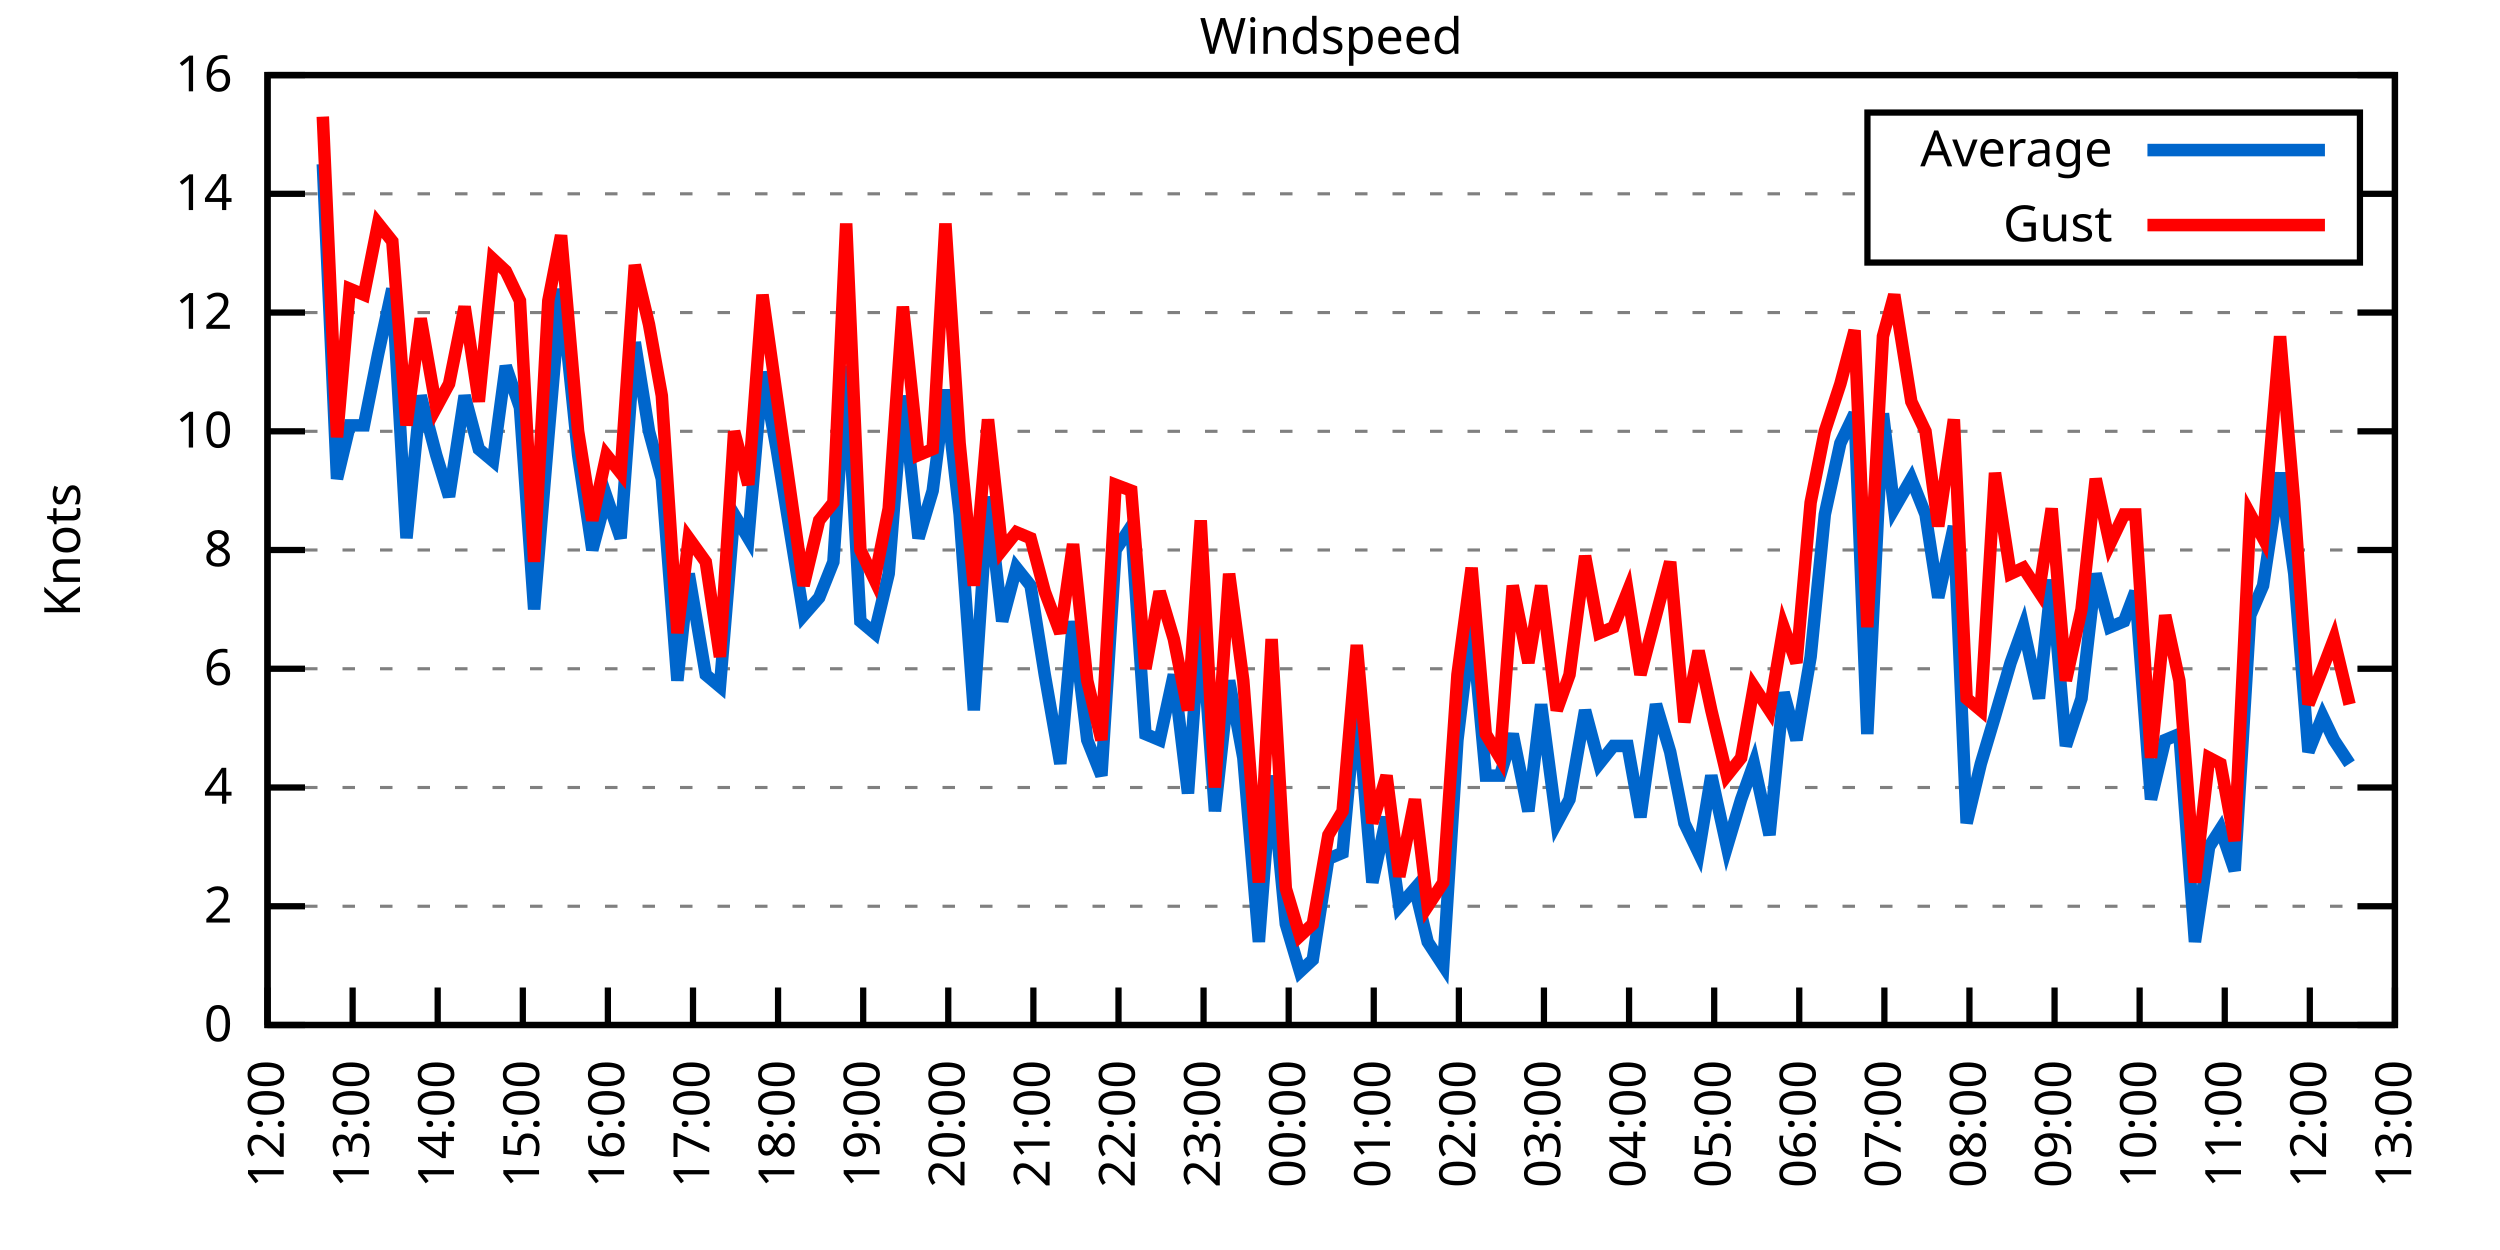
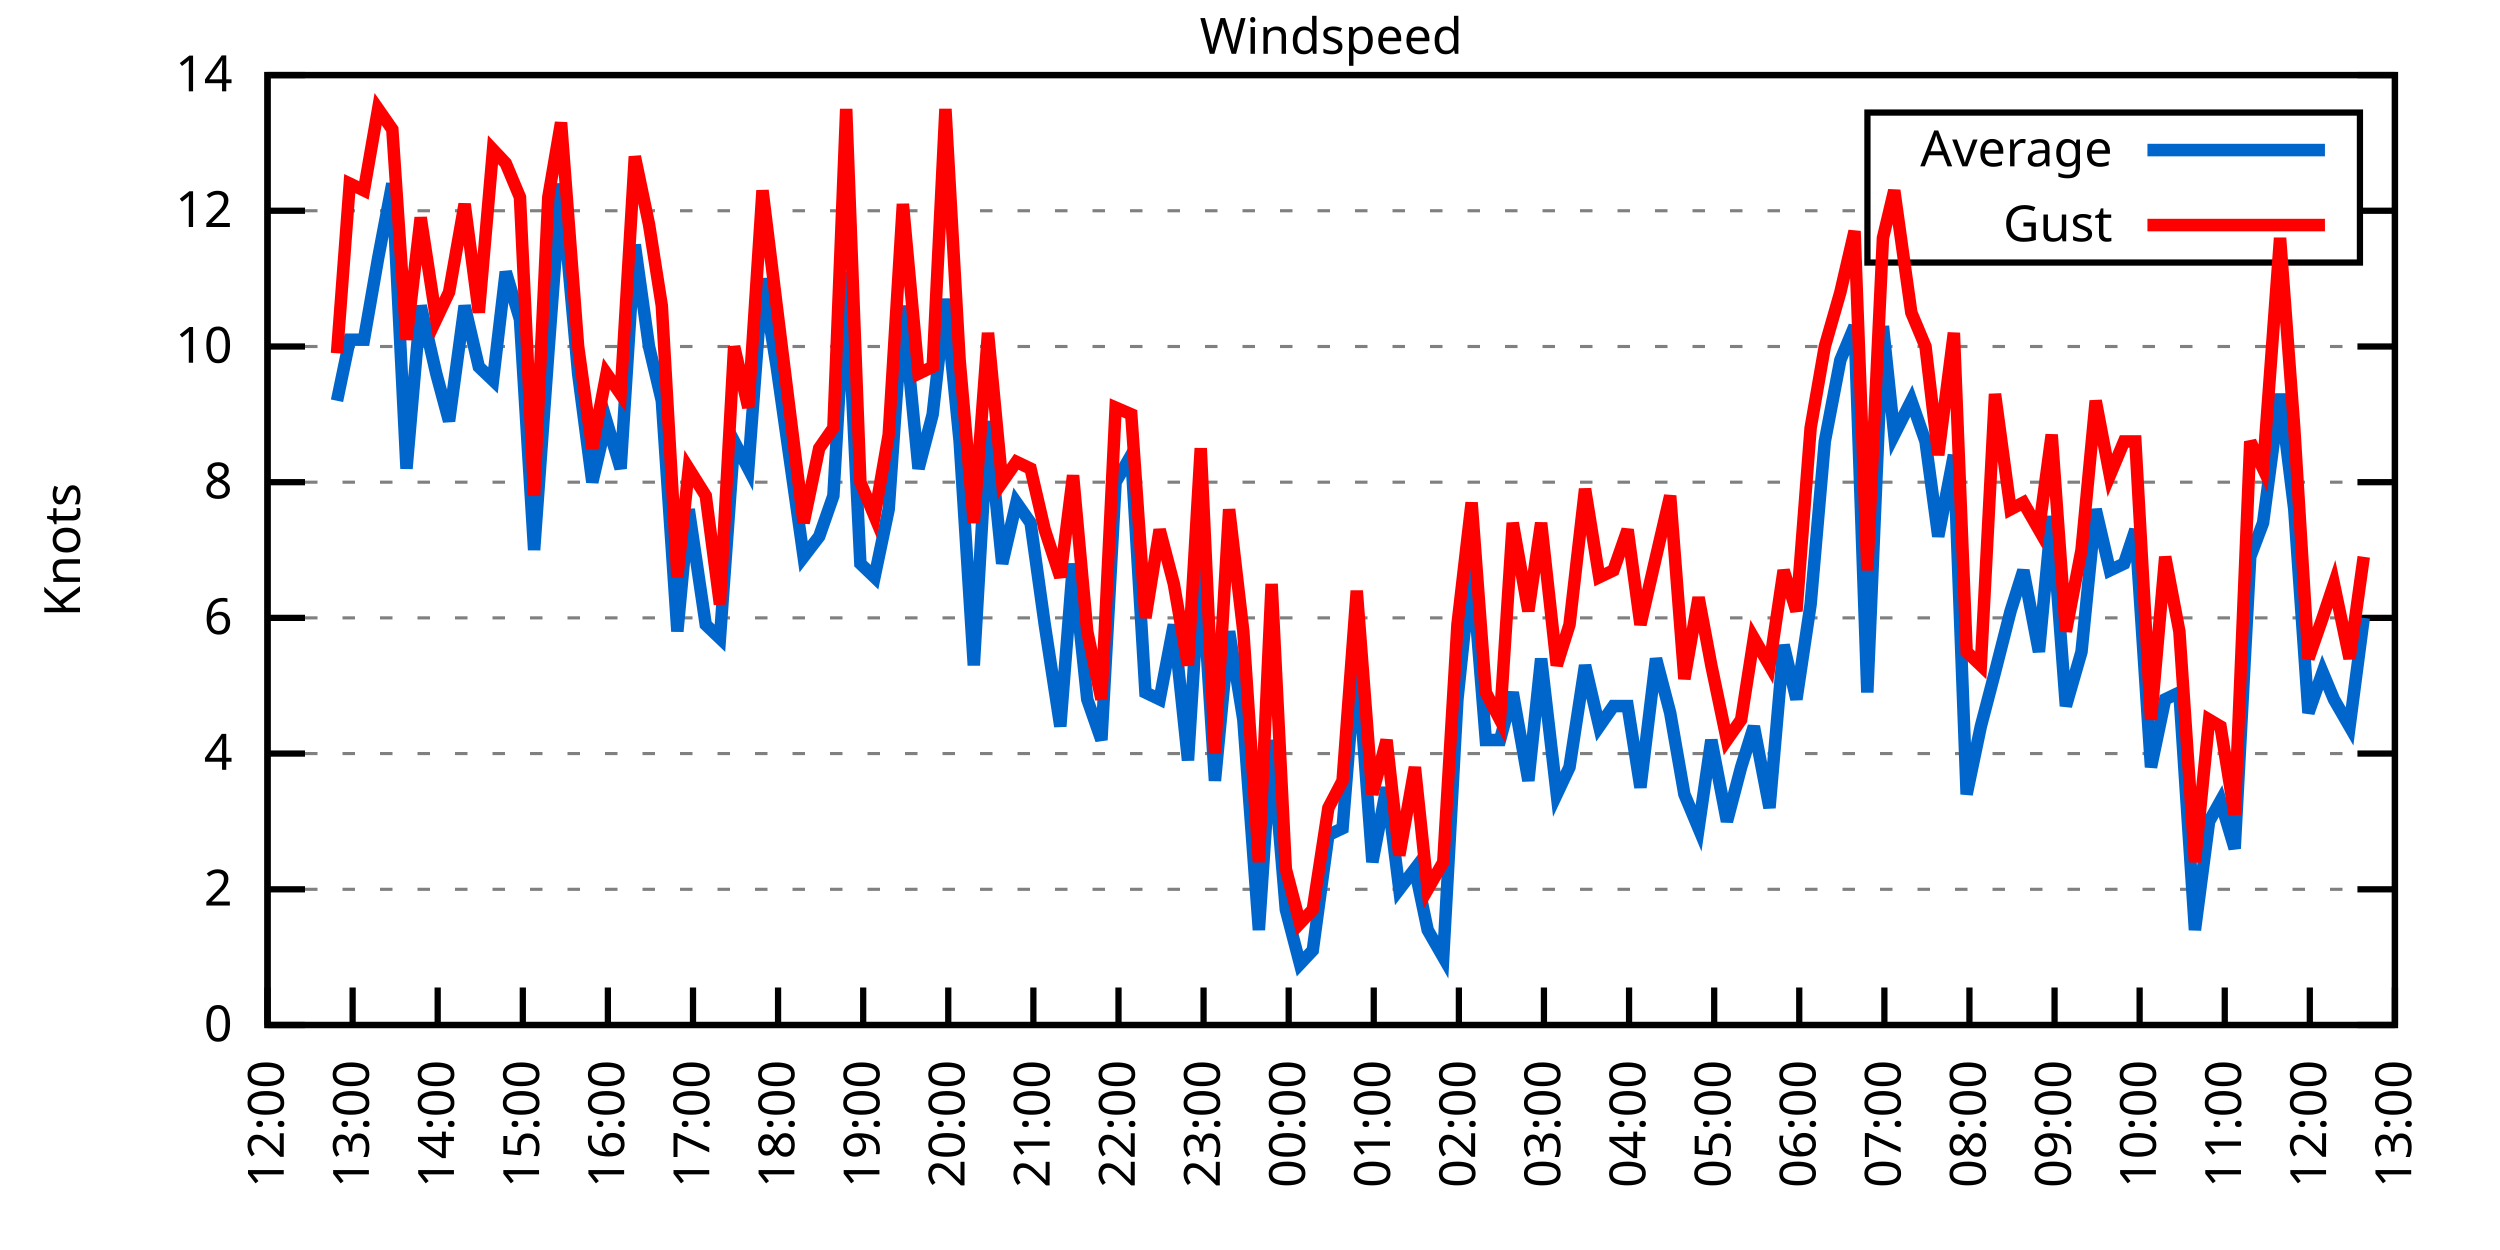
<svg xmlns="http://www.w3.org/2000/svg" xmlns:xlink="http://www.w3.org/1999/xlink" width="400" height="200" viewBox="0 0 400 200">
  <g id="gnuplot_canvas">
    <rect x="0" y="0" width="400" height="200" fill="none" />
    <defs>
      <circle id="gpDot" r="0.5" stroke-width="0.5" stroke="currentColor" />
      <path id="gpPt0" stroke-width="0.333" stroke="currentColor" d="M-1,0 h2 M0,-1 v2" />
      <path id="gpPt1" stroke-width="0.333" stroke="currentColor" d="M-1,-1 L1,1 M1,-1 L-1,1" />
      <path id="gpPt2" stroke-width="0.333" stroke="currentColor" d="M-1,0 L1,0 M0,-1 L0,1 M-1,-1 L1,1 M-1,1 L1,-1" />
      <rect id="gpPt3" stroke-width="0.333" stroke="currentColor" x="-1" y="-1" width="2" height="2" />
      <rect id="gpPt4" stroke-width="0.333" stroke="currentColor" fill="currentColor" x="-1" y="-1" width="2" height="2" />
      <circle id="gpPt5" stroke-width="0.333" stroke="currentColor" cx="0" cy="0" r="1" />
      <use xlink:href="#gpPt5" id="gpPt6" fill="currentColor" stroke="none" />
      <path id="gpPt7" stroke-width="0.333" stroke="currentColor" d="M0,-1.33 L-1.33,0.67 L1.33,0.67 z" />
      <use xlink:href="#gpPt7" id="gpPt8" fill="currentColor" stroke="none" />
      <use xlink:href="#gpPt7" id="gpPt9" stroke="currentColor" transform="rotate(180)" />
      <use xlink:href="#gpPt9" id="gpPt10" fill="currentColor" stroke="none" />
      <use xlink:href="#gpPt3" id="gpPt11" stroke="currentColor" transform="rotate(45)" />
      <use xlink:href="#gpPt11" id="gpPt12" fill="currentColor" stroke="none" />
      <path id="gpPt13" stroke-width="0.333" stroke="currentColor" d="M0,1.330 L1.265,0.411 L0.782,-1.067 L-0.782,-1.076 L-1.265,0.411 z" />
      <use xlink:href="#gpPt13" id="gpPt14" fill="currentColor" stroke="none" />
      <filter id="textbox" filterUnits="objectBoundingBox" x="0" y="0" height="1" width="1">
        <feFlood flood-color="white" flood-opacity="1" result="bgnd" />
        <feComposite in="SourceGraphic" in2="bgnd" operator="atop" />
      </filter>
      <filter id="greybox" filterUnits="objectBoundingBox" x="0" y="0" height="1" width="1">
        <feFlood flood-color="lightgrey" flood-opacity="1" result="grey" />
        <feComposite in="SourceGraphic" in2="grey" operator="atop" />
      </filter>
    </defs>
    <g fill="none" color="white" stroke="currentColor" stroke-width="1.00" stroke-linecap="butt" stroke-linejoin="miter">
</g>
    <g fill="none" color="black" stroke="currentColor" stroke-width="1.00" stroke-linecap="butt" stroke-linejoin="miter">
      <g stroke="none" shape-rendering="crispEdges">
        <polygon fill="rgb(255, 255, 255)" points="42.80,164.00 383.18,164.00 383.18,12.02 42.80,12.02 " />
      </g>
    </g>
    <g fill="none" color="black" stroke="currentColor" stroke-width="1.00" stroke-linecap="butt" stroke-linejoin="miter">
</g>
    <g fill="none" color="black" stroke="black" stroke-width="0.50" stroke-linecap="butt" stroke-linejoin="miter">
</g>
    <g fill="none" color="gray" stroke="currentColor" stroke-width="0.50" stroke-linecap="butt" stroke-linejoin="miter">
      <path stroke="gray" stroke-dasharray="2,4" class="gridline" d="M42.80,164.00 L383.19,164.00  " />
    </g>
    <g fill="none" color="gray" stroke="gray" stroke-width="1.00" stroke-linecap="butt" stroke-linejoin="miter">
</g>
    <g fill="none" color="black" stroke="currentColor" stroke-width="1.00" stroke-linecap="butt" stroke-linejoin="miter">
      <path stroke="black" d="M42.80,164.00 L48.80,164.00 M383.19,164.00 L377.19,164.00  " />
      <g transform="translate(37.20,166.60)" stroke="none" fill="black" font-family="Sans" font-size="8.00" text-anchor="end">
        <text>
          <tspan font-family="Sans"> 0</tspan>
        </text>
      </g>
    </g>
    <g fill="none" color="black" stroke="currentColor" stroke-width="1.00" stroke-linecap="butt" stroke-linejoin="miter">
</g>
    <g fill="none" color="black" stroke="black" stroke-width="0.50" stroke-linecap="butt" stroke-linejoin="miter">
</g>
    <g fill="none" color="gray" stroke="currentColor" stroke-width="0.50" stroke-linecap="butt" stroke-linejoin="miter">
-       <path stroke="gray" stroke-dasharray="2,4" class="gridline" d="M42.80,145.00 L383.19,145.00  " />
-     </g>
-     <g fill="none" color="gray" stroke="gray" stroke-width="1.00" stroke-linecap="butt" stroke-linejoin="miter">
- </g>
-     <g fill="none" color="black" stroke="currentColor" stroke-width="1.00" stroke-linecap="butt" stroke-linejoin="miter">
-       <path stroke="black" d="M42.80,145.00 L48.80,145.00 M383.19,145.00 L377.19,145.00  " />
-       <g transform="translate(37.20,147.60)" stroke="none" fill="black" font-family="Sans" font-size="8.00" text-anchor="end">
+       <path stroke="gray" stroke-dasharray="2,4" class="gridline" d="M42.80,142.29 L383.19,142.29  " />
+     </g>
+     <g fill="none" color="gray" stroke="gray" stroke-width="1.00" stroke-linecap="butt" stroke-linejoin="miter">
+ </g>
+     <g fill="none" color="black" stroke="currentColor" stroke-width="1.00" stroke-linecap="butt" stroke-linejoin="miter">
+       <path stroke="black" d="M42.80,142.29 L48.80,142.29 M383.19,142.29 L377.19,142.29  " />
+       <g transform="translate(37.20,144.89)" stroke="none" fill="black" font-family="Sans" font-size="8.00" text-anchor="end">
        <text>
          <tspan font-family="Sans"> 2</tspan>
        </text>
      </g>
    </g>
    <g fill="none" color="black" stroke="currentColor" stroke-width="1.00" stroke-linecap="butt" stroke-linejoin="miter">
</g>
    <g fill="none" color="black" stroke="black" stroke-width="0.50" stroke-linecap="butt" stroke-linejoin="miter">
</g>
    <g fill="none" color="gray" stroke="currentColor" stroke-width="0.50" stroke-linecap="butt" stroke-linejoin="miter">
-       <path stroke="gray" stroke-dasharray="2,4" class="gridline" d="M42.80,126.00 L383.19,126.00  " />
-     </g>
-     <g fill="none" color="gray" stroke="gray" stroke-width="1.00" stroke-linecap="butt" stroke-linejoin="miter">
- </g>
-     <g fill="none" color="black" stroke="currentColor" stroke-width="1.00" stroke-linecap="butt" stroke-linejoin="miter">
-       <path stroke="black" d="M42.80,126.00 L48.80,126.00 M383.19,126.00 L377.19,126.00  " />
-       <g transform="translate(37.20,128.60)" stroke="none" fill="black" font-family="Sans" font-size="8.00" text-anchor="end">
+       <path stroke="gray" stroke-dasharray="2,4" class="gridline" d="M42.80,120.57 L383.19,120.57  " />
+     </g>
+     <g fill="none" color="gray" stroke="gray" stroke-width="1.00" stroke-linecap="butt" stroke-linejoin="miter">
+ </g>
+     <g fill="none" color="black" stroke="currentColor" stroke-width="1.00" stroke-linecap="butt" stroke-linejoin="miter">
+       <path stroke="black" d="M42.80,120.57 L48.80,120.57 M383.19,120.57 L377.19,120.57  " />
+       <g transform="translate(37.20,123.17)" stroke="none" fill="black" font-family="Sans" font-size="8.00" text-anchor="end">
        <text>
          <tspan font-family="Sans"> 4</tspan>
        </text>
      </g>
    </g>
    <g fill="none" color="black" stroke="currentColor" stroke-width="1.00" stroke-linecap="butt" stroke-linejoin="miter">
</g>
    <g fill="none" color="black" stroke="black" stroke-width="0.50" stroke-linecap="butt" stroke-linejoin="miter">
</g>
    <g fill="none" color="gray" stroke="currentColor" stroke-width="0.50" stroke-linecap="butt" stroke-linejoin="miter">
-       <path stroke="gray" stroke-dasharray="2,4" class="gridline" d="M42.80,107.00 L383.19,107.00  " />
-     </g>
-     <g fill="none" color="gray" stroke="gray" stroke-width="1.00" stroke-linecap="butt" stroke-linejoin="miter">
- </g>
-     <g fill="none" color="black" stroke="currentColor" stroke-width="1.00" stroke-linecap="butt" stroke-linejoin="miter">
-       <path stroke="black" d="M42.80,107.00 L48.80,107.00 M383.19,107.00 L377.19,107.00  " />
-       <g transform="translate(37.20,109.60)" stroke="none" fill="black" font-family="Sans" font-size="8.00" text-anchor="end">
+       <path stroke="gray" stroke-dasharray="2,4" class="gridline" d="M42.80,98.86 L383.19,98.86  " />
+     </g>
+     <g fill="none" color="gray" stroke="gray" stroke-width="1.00" stroke-linecap="butt" stroke-linejoin="miter">
+ </g>
+     <g fill="none" color="black" stroke="currentColor" stroke-width="1.00" stroke-linecap="butt" stroke-linejoin="miter">
+       <path stroke="black" d="M42.80,98.86 L48.80,98.86 M383.19,98.86 L377.19,98.86  " />
+       <g transform="translate(37.20,101.46)" stroke="none" fill="black" font-family="Sans" font-size="8.00" text-anchor="end">
        <text>
          <tspan font-family="Sans"> 6</tspan>
        </text>
      </g>
    </g>
    <g fill="none" color="black" stroke="currentColor" stroke-width="1.00" stroke-linecap="butt" stroke-linejoin="miter">
</g>
    <g fill="none" color="black" stroke="black" stroke-width="0.50" stroke-linecap="butt" stroke-linejoin="miter">
</g>
    <g fill="none" color="gray" stroke="currentColor" stroke-width="0.50" stroke-linecap="butt" stroke-linejoin="miter">
-       <path stroke="gray" stroke-dasharray="2,4" class="gridline" d="M42.80,88.00 L383.19,88.00  " />
-     </g>
-     <g fill="none" color="gray" stroke="gray" stroke-width="1.00" stroke-linecap="butt" stroke-linejoin="miter">
- </g>
-     <g fill="none" color="black" stroke="currentColor" stroke-width="1.00" stroke-linecap="butt" stroke-linejoin="miter">
-       <path stroke="black" d="M42.80,88.00 L48.80,88.00 M383.19,88.00 L377.19,88.00  " />
-       <g transform="translate(37.20,90.60)" stroke="none" fill="black" font-family="Sans" font-size="8.00" text-anchor="end">
+       <path stroke="gray" stroke-dasharray="2,4" class="gridline" d="M42.80,77.15 L383.19,77.15  " />
+     </g>
+     <g fill="none" color="gray" stroke="gray" stroke-width="1.00" stroke-linecap="butt" stroke-linejoin="miter">
+ </g>
+     <g fill="none" color="black" stroke="currentColor" stroke-width="1.00" stroke-linecap="butt" stroke-linejoin="miter">
+       <path stroke="black" d="M42.80,77.15 L48.80,77.15 M383.19,77.15 L377.19,77.15  " />
+       <g transform="translate(37.20,79.75)" stroke="none" fill="black" font-family="Sans" font-size="8.00" text-anchor="end">
        <text>
          <tspan font-family="Sans"> 8</tspan>
        </text>
      </g>
    </g>
    <g fill="none" color="black" stroke="currentColor" stroke-width="1.00" stroke-linecap="butt" stroke-linejoin="miter">
</g>
    <g fill="none" color="black" stroke="black" stroke-width="0.50" stroke-linecap="butt" stroke-linejoin="miter">
</g>
    <g fill="none" color="gray" stroke="currentColor" stroke-width="0.50" stroke-linecap="butt" stroke-linejoin="miter">
-       <path stroke="gray" stroke-dasharray="2,4" class="gridline" d="M42.80,69.01 L383.19,69.01  " />
-     </g>
-     <g fill="none" color="gray" stroke="gray" stroke-width="1.00" stroke-linecap="butt" stroke-linejoin="miter">
- </g>
-     <g fill="none" color="black" stroke="currentColor" stroke-width="1.00" stroke-linecap="butt" stroke-linejoin="miter">
-       <path stroke="black" d="M42.80,69.01 L48.80,69.01 M383.19,69.01 L377.19,69.01  " />
-       <g transform="translate(37.20,71.61)" stroke="none" fill="black" font-family="Sans" font-size="8.00" text-anchor="end">
+       <path stroke="gray" stroke-dasharray="2,4" class="gridline" d="M42.80,55.44 L383.19,55.44  " />
+     </g>
+     <g fill="none" color="gray" stroke="gray" stroke-width="1.00" stroke-linecap="butt" stroke-linejoin="miter">
+ </g>
+     <g fill="none" color="black" stroke="currentColor" stroke-width="1.00" stroke-linecap="butt" stroke-linejoin="miter">
+       <path stroke="black" d="M42.80,55.44 L48.80,55.44 M383.19,55.44 L377.19,55.44  " />
+       <g transform="translate(37.20,58.04)" stroke="none" fill="black" font-family="Sans" font-size="8.00" text-anchor="end">
        <text>
          <tspan font-family="Sans"> 10</tspan>
        </text>
      </g>
    </g>
    <g fill="none" color="black" stroke="currentColor" stroke-width="1.00" stroke-linecap="butt" stroke-linejoin="miter">
</g>
    <g fill="none" color="black" stroke="black" stroke-width="0.50" stroke-linecap="butt" stroke-linejoin="miter">
</g>
    <g fill="none" color="gray" stroke="currentColor" stroke-width="0.50" stroke-linecap="butt" stroke-linejoin="miter">
-       <path stroke="gray" stroke-dasharray="2,4" class="gridline" d="M42.80,50.01 L383.19,50.01  " />
-     </g>
-     <g fill="none" color="gray" stroke="gray" stroke-width="1.00" stroke-linecap="butt" stroke-linejoin="miter">
- </g>
-     <g fill="none" color="black" stroke="currentColor" stroke-width="1.00" stroke-linecap="butt" stroke-linejoin="miter">
-       <path stroke="black" d="M42.80,50.01 L48.80,50.01 M383.19,50.01 L377.19,50.01  " />
-       <g transform="translate(37.20,52.61)" stroke="none" fill="black" font-family="Sans" font-size="8.00" text-anchor="end">
+       <path stroke="gray" stroke-dasharray="2,4" class="gridline" d="M42.80,33.72 L298.79,33.72 M377.59,33.72 L383.19,33.72  " />
+     </g>
+     <g fill="none" color="gray" stroke="gray" stroke-width="1.00" stroke-linecap="butt" stroke-linejoin="miter">
+ </g>
+     <g fill="none" color="black" stroke="currentColor" stroke-width="1.00" stroke-linecap="butt" stroke-linejoin="miter">
+       <path stroke="black" d="M42.80,33.72 L48.80,33.72 M383.19,33.72 L377.19,33.72  " />
+       <g transform="translate(37.20,36.32)" stroke="none" fill="black" font-family="Sans" font-size="8.00" text-anchor="end">
        <text>
          <tspan font-family="Sans"> 12</tspan>
-         </text>
-       </g>
-     </g>
-     <g fill="none" color="black" stroke="currentColor" stroke-width="1.00" stroke-linecap="butt" stroke-linejoin="miter">
- </g>
-     <g fill="none" color="black" stroke="black" stroke-width="0.50" stroke-linecap="butt" stroke-linejoin="miter">
- </g>
-     <g fill="none" color="gray" stroke="currentColor" stroke-width="0.50" stroke-linecap="butt" stroke-linejoin="miter">
-       <path stroke="gray" stroke-dasharray="2,4" class="gridline" d="M42.80,31.01 L298.79,31.01 M377.59,31.01 L383.19,31.01  " />
-     </g>
-     <g fill="none" color="gray" stroke="gray" stroke-width="1.00" stroke-linecap="butt" stroke-linejoin="miter">
- </g>
-     <g fill="none" color="black" stroke="currentColor" stroke-width="1.00" stroke-linecap="butt" stroke-linejoin="miter">
-       <path stroke="black" d="M42.80,31.01 L48.80,31.01 M383.19,31.01 L377.19,31.01  " />
-       <g transform="translate(37.20,33.61)" stroke="none" fill="black" font-family="Sans" font-size="8.00" text-anchor="end">
-         <text>
-           <tspan font-family="Sans"> 14</tspan>
        </text>
      </g>
    </g>
    <g fill="none" color="black" stroke="currentColor" stroke-width="1.00" stroke-linecap="butt" stroke-linejoin="miter">
</g>
    <g fill="none" color="black" stroke="black" stroke-width="0.50" stroke-linecap="butt" stroke-linejoin="miter">
</g>
    <g fill="none" color="gray" stroke="currentColor" stroke-width="0.50" stroke-linecap="butt" stroke-linejoin="miter">
      <path stroke="gray" stroke-dasharray="2,4" class="gridline" d="M42.80,12.01 L383.19,12.01  " />
    </g>
    <g fill="none" color="gray" stroke="gray" stroke-width="1.00" stroke-linecap="butt" stroke-linejoin="miter">
</g>
    <g fill="none" color="black" stroke="currentColor" stroke-width="1.00" stroke-linecap="butt" stroke-linejoin="miter">
      <path stroke="black" d="M42.80,12.01 L48.80,12.01 M383.19,12.01 L377.19,12.01  " />
      <g transform="translate(37.20,14.61)" stroke="none" fill="black" font-family="Sans" font-size="8.00" text-anchor="end">
        <text>
-           <tspan font-family="Sans"> 16</tspan>
+           <tspan font-family="Sans"> 14</tspan>
        </text>
      </g>
    </g>
    <g fill="none" color="black" stroke="currentColor" stroke-width="1.00" stroke-linecap="butt" stroke-linejoin="miter">
      <path stroke="black" d="M42.80,164.00 L42.80,158.00  " />
      <g transform="translate(45.40,169.60) rotate(270.00)" stroke="none" fill="black" font-family="Sans" font-size="8.00" text-anchor="end">
        <text>
          <tspan font-family="Sans">12:00</tspan>
        </text>
      </g>
    </g>
    <g fill="none" color="black" stroke="currentColor" stroke-width="1.00" stroke-linecap="butt" stroke-linejoin="miter">
      <path stroke="black" d="M56.42,164.00 L56.42,158.00  " />
      <g transform="translate(59.02,169.60) rotate(270.00)" stroke="none" fill="black" font-family="Sans" font-size="8.00" text-anchor="end">
        <text>
          <tspan font-family="Sans">13:00</tspan>
        </text>
      </g>
    </g>
    <g fill="none" color="black" stroke="currentColor" stroke-width="1.00" stroke-linecap="butt" stroke-linejoin="miter">
      <path stroke="black" d="M70.03,164.00 L70.03,158.00  " />
      <g transform="translate(72.63,169.60) rotate(270.00)" stroke="none" fill="black" font-family="Sans" font-size="8.00" text-anchor="end">
        <text>
          <tspan font-family="Sans">14:00</tspan>
        </text>
      </g>
    </g>
    <g fill="none" color="black" stroke="currentColor" stroke-width="1.00" stroke-linecap="butt" stroke-linejoin="miter">
      <path stroke="black" d="M83.65,164.00 L83.65,158.00  " />
      <g transform="translate(86.25,169.60) rotate(270.00)" stroke="none" fill="black" font-family="Sans" font-size="8.00" text-anchor="end">
        <text>
          <tspan font-family="Sans">15:00</tspan>
        </text>
      </g>
    </g>
    <g fill="none" color="black" stroke="currentColor" stroke-width="1.00" stroke-linecap="butt" stroke-linejoin="miter">
      <path stroke="black" d="M97.26,164.00 L97.26,158.00  " />
      <g transform="translate(99.86,169.60) rotate(270.00)" stroke="none" fill="black" font-family="Sans" font-size="8.00" text-anchor="end">
        <text>
          <tspan font-family="Sans">16:00</tspan>
        </text>
      </g>
    </g>
    <g fill="none" color="black" stroke="currentColor" stroke-width="1.00" stroke-linecap="butt" stroke-linejoin="miter">
      <path stroke="black" d="M110.88,164.00 L110.88,158.00  " />
      <g transform="translate(113.48,169.60) rotate(270.00)" stroke="none" fill="black" font-family="Sans" font-size="8.00" text-anchor="end">
        <text>
          <tspan font-family="Sans">17:00</tspan>
        </text>
      </g>
    </g>
    <g fill="none" color="black" stroke="currentColor" stroke-width="1.00" stroke-linecap="butt" stroke-linejoin="miter">
      <path stroke="black" d="M124.49,164.00 L124.49,158.00  " />
      <g transform="translate(127.09,169.60) rotate(270.00)" stroke="none" fill="black" font-family="Sans" font-size="8.00" text-anchor="end">
        <text>
          <tspan font-family="Sans">18:00</tspan>
        </text>
      </g>
    </g>
    <g fill="none" color="black" stroke="currentColor" stroke-width="1.00" stroke-linecap="butt" stroke-linejoin="miter">
      <path stroke="black" d="M138.11,164.00 L138.11,158.00  " />
      <g transform="translate(140.71,169.60) rotate(270.00)" stroke="none" fill="black" font-family="Sans" font-size="8.00" text-anchor="end">
        <text>
          <tspan font-family="Sans">19:00</tspan>
        </text>
      </g>
    </g>
    <g fill="none" color="black" stroke="currentColor" stroke-width="1.00" stroke-linecap="butt" stroke-linejoin="miter">
      <path stroke="black" d="M151.72,164.00 L151.72,158.00  " />
      <g transform="translate(154.32,169.60) rotate(270.00)" stroke="none" fill="black" font-family="Sans" font-size="8.00" text-anchor="end">
        <text>
          <tspan font-family="Sans">20:00</tspan>
        </text>
      </g>
    </g>
    <g fill="none" color="black" stroke="currentColor" stroke-width="1.00" stroke-linecap="butt" stroke-linejoin="miter">
      <path stroke="black" d="M165.34,164.00 L165.34,158.00  " />
      <g transform="translate(167.94,169.60) rotate(270.00)" stroke="none" fill="black" font-family="Sans" font-size="8.00" text-anchor="end">
        <text>
          <tspan font-family="Sans">21:00</tspan>
        </text>
      </g>
    </g>
    <g fill="none" color="black" stroke="currentColor" stroke-width="1.00" stroke-linecap="butt" stroke-linejoin="miter">
      <path stroke="black" d="M178.96,164.00 L178.96,158.00  " />
      <g transform="translate(181.56,169.60) rotate(270.00)" stroke="none" fill="black" font-family="Sans" font-size="8.00" text-anchor="end">
        <text>
          <tspan font-family="Sans">22:00</tspan>
        </text>
      </g>
    </g>
    <g fill="none" color="black" stroke="currentColor" stroke-width="1.00" stroke-linecap="butt" stroke-linejoin="miter">
      <path stroke="black" d="M192.57,164.00 L192.57,158.00  " />
      <g transform="translate(195.17,169.60) rotate(270.00)" stroke="none" fill="black" font-family="Sans" font-size="8.00" text-anchor="end">
        <text>
          <tspan font-family="Sans">23:00</tspan>
        </text>
      </g>
    </g>
    <g fill="none" color="black" stroke="currentColor" stroke-width="1.00" stroke-linecap="butt" stroke-linejoin="miter">
      <path stroke="black" d="M206.19,164.00 L206.19,158.00  " />
      <g transform="translate(208.79,169.60) rotate(270.00)" stroke="none" fill="black" font-family="Sans" font-size="8.00" text-anchor="end">
        <text>
          <tspan font-family="Sans">00:00</tspan>
        </text>
      </g>
    </g>
    <g fill="none" color="black" stroke="currentColor" stroke-width="1.00" stroke-linecap="butt" stroke-linejoin="miter">
      <path stroke="black" d="M219.80,164.00 L219.80,158.00  " />
      <g transform="translate(222.40,169.60) rotate(270.00)" stroke="none" fill="black" font-family="Sans" font-size="8.00" text-anchor="end">
        <text>
          <tspan font-family="Sans">01:00</tspan>
        </text>
      </g>
    </g>
    <g fill="none" color="black" stroke="currentColor" stroke-width="1.00" stroke-linecap="butt" stroke-linejoin="miter">
      <path stroke="black" d="M233.42,164.00 L233.42,158.00  " />
      <g transform="translate(236.02,169.60) rotate(270.00)" stroke="none" fill="black" font-family="Sans" font-size="8.00" text-anchor="end">
        <text>
          <tspan font-family="Sans">02:00</tspan>
        </text>
      </g>
    </g>
    <g fill="none" color="black" stroke="currentColor" stroke-width="1.00" stroke-linecap="butt" stroke-linejoin="miter">
      <path stroke="black" d="M247.03,164.00 L247.03,158.00  " />
      <g transform="translate(249.63,169.60) rotate(270.00)" stroke="none" fill="black" font-family="Sans" font-size="8.00" text-anchor="end">
        <text>
          <tspan font-family="Sans">03:00</tspan>
        </text>
      </g>
    </g>
    <g fill="none" color="black" stroke="currentColor" stroke-width="1.00" stroke-linecap="butt" stroke-linejoin="miter">
      <path stroke="black" d="M260.65,164.00 L260.65,158.00  " />
      <g transform="translate(263.25,169.60) rotate(270.00)" stroke="none" fill="black" font-family="Sans" font-size="8.00" text-anchor="end">
        <text>
          <tspan font-family="Sans">04:00</tspan>
        </text>
      </g>
    </g>
    <g fill="none" color="black" stroke="currentColor" stroke-width="1.00" stroke-linecap="butt" stroke-linejoin="miter">
      <path stroke="black" d="M274.27,164.00 L274.27,158.00  " />
      <g transform="translate(276.87,169.60) rotate(270.00)" stroke="none" fill="black" font-family="Sans" font-size="8.00" text-anchor="end">
        <text>
          <tspan font-family="Sans">05:00</tspan>
        </text>
      </g>
    </g>
    <g fill="none" color="black" stroke="currentColor" stroke-width="1.00" stroke-linecap="butt" stroke-linejoin="miter">
      <path stroke="black" d="M287.88,164.00 L287.88,158.00  " />
      <g transform="translate(290.48,169.60) rotate(270.00)" stroke="none" fill="black" font-family="Sans" font-size="8.00" text-anchor="end">
        <text>
          <tspan font-family="Sans">06:00</tspan>
        </text>
      </g>
    </g>
    <g fill="none" color="black" stroke="currentColor" stroke-width="1.00" stroke-linecap="butt" stroke-linejoin="miter">
      <path stroke="black" d="M301.50,164.00 L301.50,158.00  " />
      <g transform="translate(304.10,169.60) rotate(270.00)" stroke="none" fill="black" font-family="Sans" font-size="8.00" text-anchor="end">
        <text>
          <tspan font-family="Sans">07:00</tspan>
        </text>
      </g>
    </g>
    <g fill="none" color="black" stroke="currentColor" stroke-width="1.00" stroke-linecap="butt" stroke-linejoin="miter">
      <path stroke="black" d="M315.11,164.00 L315.11,158.00  " />
      <g transform="translate(317.71,169.60) rotate(270.00)" stroke="none" fill="black" font-family="Sans" font-size="8.00" text-anchor="end">
        <text>
          <tspan font-family="Sans">08:00</tspan>
        </text>
      </g>
    </g>
    <g fill="none" color="black" stroke="currentColor" stroke-width="1.00" stroke-linecap="butt" stroke-linejoin="miter">
      <path stroke="black" d="M328.73,164.00 L328.73,158.00  " />
      <g transform="translate(331.33,169.60) rotate(270.00)" stroke="none" fill="black" font-family="Sans" font-size="8.00" text-anchor="end">
        <text>
          <tspan font-family="Sans">09:00</tspan>
        </text>
      </g>
    </g>
    <g fill="none" color="black" stroke="currentColor" stroke-width="1.00" stroke-linecap="butt" stroke-linejoin="miter">
      <path stroke="black" d="M342.34,164.00 L342.34,158.00  " />
      <g transform="translate(344.94,169.60) rotate(270.00)" stroke="none" fill="black" font-family="Sans" font-size="8.00" text-anchor="end">
        <text>
          <tspan font-family="Sans">10:00</tspan>
        </text>
      </g>
    </g>
    <g fill="none" color="black" stroke="currentColor" stroke-width="1.00" stroke-linecap="butt" stroke-linejoin="miter">
      <path stroke="black" d="M355.96,164.00 L355.96,158.00  " />
      <g transform="translate(358.56,169.60) rotate(270.00)" stroke="none" fill="black" font-family="Sans" font-size="8.00" text-anchor="end">
        <text>
          <tspan font-family="Sans">11:00</tspan>
        </text>
      </g>
    </g>
    <g fill="none" color="black" stroke="currentColor" stroke-width="1.00" stroke-linecap="butt" stroke-linejoin="miter">
      <path stroke="black" d="M369.57,164.00 L369.57,158.00  " />
      <g transform="translate(372.17,169.60) rotate(270.00)" stroke="none" fill="black" font-family="Sans" font-size="8.00" text-anchor="end">
        <text>
          <tspan font-family="Sans">12:00</tspan>
        </text>
      </g>
    </g>
    <g fill="none" color="black" stroke="currentColor" stroke-width="1.00" stroke-linecap="butt" stroke-linejoin="miter">
      <path stroke="black" d="M383.19,164.00 L383.19,158.00  " />
      <g transform="translate(385.79,169.60) rotate(270.00)" stroke="none" fill="black" font-family="Sans" font-size="8.00" text-anchor="end">
        <text>
          <tspan font-family="Sans">13:00</tspan>
        </text>
      </g>
    </g>
    <g fill="none" color="black" stroke="currentColor" stroke-width="1.00" stroke-linecap="butt" stroke-linejoin="miter">
</g>
    <g fill="none" color="black" stroke="currentColor" stroke-width="1.00" stroke-linecap="butt" stroke-linejoin="miter">
      <path stroke="black" d="M42.80,12.01 L42.80,164.00 L383.19,164.00 L383.19,12.01 L42.80,12.01 Z  " />
    </g>
    <g fill="none" color="black" stroke="currentColor" stroke-width="1.00" stroke-linecap="butt" stroke-linejoin="miter">
</g>
    <g fill="none" color="black" stroke="currentColor" stroke-width="1.00" stroke-linecap="butt" stroke-linejoin="miter">
      <path stroke="black" d="M298.79,42.01 L298.79,18.01 L377.59,18.01 L377.59,42.01 L298.79,42.01 Z  " />
    </g>
    <g id="Windspeed_plot_1">
      <g fill="none" color="white" stroke="black" stroke-width="2.00" stroke-linecap="butt" stroke-linejoin="miter">
</g>
      <g fill="none" color="black" stroke="currentColor" stroke-width="2.00" stroke-linecap="butt" stroke-linejoin="miter">
        <g transform="translate(337.99,26.61)" stroke="none" fill="black" font-family="Sans" font-size="8.00" text-anchor="end">
          <text>
            <tspan font-family="Sans">Average</tspan>
          </text>
        </g>
      </g>
      <g fill="none" color="black" stroke="currentColor" stroke-width="2.00" stroke-linecap="butt" stroke-linejoin="miter">
-         <path stroke="rgb(  0, 102, 204)" d="M343.59,24.01 L371.99,24.01 M51.65,26.26 L53.92,76.61 L55.96,68.06 L58.23,68.06 L60.50,56.66 L62.77,46.21   L65.04,86.11 L67.31,63.31 L69.80,72.81 L71.85,79.46 L74.34,63.31 L76.61,71.86 L78.88,73.76 L80.92,58.56   L83.19,65.21 L85.46,97.50 L87.73,69.96 L89.77,46.21 L92.50,72.81 L94.77,88.00 L97.04,79.46 L99.30,86.11   L101.57,54.76 L103.84,69.01 L105.89,76.61 L108.38,108.90 L110.20,91.80 L112.92,107.95 L115.19,109.85 L117.46,82.31   L119.73,86.11 L122.00,59.51 L124.27,71.86 L128.58,98.45 L131.07,95.60 L133.34,89.90 L135.39,58.56 L137.66,99.40   L139.92,101.30 L142.19,91.80 L144.46,63.31 L146.96,86.11 L149.23,78.51 L151.27,62.36 L153.54,82.31 L155.81,113.65   L158.08,79.46 L160.35,99.40 L162.62,90.85 L164.89,93.70 L167.16,107.95 L169.65,122.20 L171.69,99.40 L173.96,118.40   L176.23,124.10 L178.50,88.00 L181.00,84.21 L183.27,117.45 L185.54,118.40 L187.81,107.95 L190.08,126.95 L192.12,98.45   L194.39,129.80 L196.66,108.90 L198.93,121.25 L201.42,150.70 L203.46,124.10 L205.73,147.85 L208.00,155.45 L210.04,153.55   L212.54,137.40 L214.81,136.45 L217.08,111.75 L219.58,141.20 L221.85,130.75 L223.89,145.00 L226.38,142.15 L228.43,150.70   L230.92,154.50 L233.19,118.40 L235.46,99.40 L237.73,124.10 L240.00,124.10 L242.04,117.45 L244.54,129.80 L246.58,112.70   L249.08,131.70 L251.12,127.90 L253.61,113.65 L255.88,122.20 L258.15,119.35 L260.42,119.35 L262.47,130.75 L264.96,112.70   L267.23,120.30 L269.50,131.70 L271.77,136.45 L273.81,124.10 L276.31,135.50 L278.58,127.90 L280.62,122.20 L283.12,133.60   L285.38,110.80 L287.43,118.40 L289.70,105.10 L291.97,82.31 L294.46,70.91 L296.73,66.16 L298.77,117.45 L301.27,66.16   L303.08,81.36 L305.81,76.61 L308.08,82.31 L310.12,95.60 L312.62,84.21 L314.66,131.70 L316.93,122.20 L319.20,114.60   L321.69,106.05 L323.74,100.35 L326.23,111.75 L328.27,92.75 L330.54,119.35 L333.04,111.75 L335.31,91.80 L337.58,100.35   L339.85,99.40 L341.66,94.65 L344.16,127.90 L346.43,118.40 L348.70,117.45 L351.19,150.70 L353.46,135.50 L355.28,132.65   L357.55,139.30 L360.04,98.45 L362.09,93.70 L364.81,75.66 L367.08,91.80 L369.35,120.30 L371.62,114.60 L373.43,118.40   L375.93,122.20  " />
+         <path stroke="rgb(  0, 102, 204)" d="M343.59,24.01 L371.99,24.01 M53.92,64.12 L55.96,54.35 L58.23,54.35 L60.50,41.32 L62.77,29.38 L65.04,74.98   L67.31,48.92 L69.80,59.78 L71.85,67.38 L74.34,48.92 L76.61,58.69 L78.88,60.86 L80.92,43.49 L83.19,51.09   L85.46,88.00 L87.73,56.52 L89.77,29.38 L92.50,59.78 L94.77,77.15 L97.04,67.38 L99.30,74.98 L101.57,39.15   L103.84,55.44 L105.89,64.12 L108.38,101.03 L110.20,81.49 L112.92,99.95 L115.19,102.12 L117.46,70.63 L119.73,74.98   L122.00,44.58 L124.27,58.69 L128.58,89.09 L131.07,85.83 L133.34,79.32 L135.39,43.49 L137.66,90.18 L139.92,92.35   L142.19,81.49 L144.46,48.92 L146.96,74.98 L149.23,66.29 L151.27,47.84 L153.54,70.63 L155.81,106.46 L158.08,67.38   L160.35,90.18 L162.62,80.41 L164.89,83.66 L167.16,99.95 L169.65,116.23 L171.69,90.18 L173.96,111.89 L176.23,118.40   L178.50,77.15 L181.00,72.81 L183.27,110.80 L185.54,111.89 L187.81,99.95 L190.08,121.66 L192.12,89.09 L194.39,124.92   L196.66,101.03 L198.93,115.15 L201.42,148.80 L203.46,118.40 L205.73,145.54 L208.00,154.23 L210.04,152.06 L212.54,133.60   L214.81,132.52 L217.08,104.29 L219.58,137.94 L221.85,126.00 L223.89,142.29 L226.38,139.03 L228.43,148.80 L230.92,153.14   L233.19,111.89 L235.46,90.18 L237.73,118.40 L240.00,118.40 L242.04,110.80 L244.54,124.92 L246.58,105.38 L249.08,127.09   L251.12,122.75 L253.61,106.46 L255.88,116.23 L258.15,112.97 L260.42,112.97 L262.47,126.00 L264.96,105.38 L267.23,114.06   L269.50,127.09 L271.77,132.52 L273.81,118.40 L276.31,131.43 L278.58,122.75 L280.62,116.23 L283.12,129.26 L285.38,103.20   L287.43,111.89 L289.70,96.69 L291.97,70.63 L294.46,57.61 L296.73,52.18 L298.77,110.80 L301.27,52.18 L303.08,69.55   L305.81,64.12 L308.08,70.63 L310.12,85.83 L312.62,72.81 L314.66,127.09 L316.93,116.23 L319.20,107.55 L321.69,97.78   L323.74,91.26 L326.23,104.29 L328.27,82.58 L330.54,112.97 L333.04,104.29 L335.31,81.49 L337.58,91.26 L339.85,90.18   L341.66,84.75 L344.16,122.75 L346.43,111.89 L348.70,110.80 L351.19,148.80 L353.46,131.43 L355.28,128.17 L357.55,135.77   L360.04,89.09 L362.09,83.66 L364.81,63.04 L367.08,81.49 L369.35,114.06 L371.62,107.55 L373.43,111.89 L375.93,116.23   L378.20,98.86  " />
      </g>
    </g>
    <g id="Windspeed_plot_2">
      <g fill="none" color="black" stroke="currentColor" stroke-width="2.00" stroke-linecap="butt" stroke-linejoin="miter">
        <g transform="translate(337.99,38.61)" stroke="none" fill="black" font-family="Sans" font-size="8.00" text-anchor="end">
          <text>
            <tspan font-family="Sans">Gust</tspan>
          </text>
        </g>
      </g>
      <g fill="none" color="black" stroke="currentColor" stroke-width="2.00" stroke-linecap="butt" stroke-linejoin="miter">
-         <path stroke="rgb(255,   0,   0)" d="M343.59,36.01 L371.99,36.01 M51.65,18.66 L53.92,69.96 L55.96,46.21 L58.23,47.16 L60.50,35.76 L62.77,38.61   L65.04,68.06 L67.31,50.96 L69.80,65.21 L71.85,61.41 L74.34,49.06 L76.61,64.26 L78.88,41.46 L80.92,43.36   L83.19,48.11 L85.46,89.90 L87.73,48.11 L89.77,37.66 L92.50,69.01 L94.77,83.26 L97.04,72.81 L99.30,75.66   L101.57,42.41 L103.84,51.91 L105.89,63.31 L108.38,101.30 L110.20,86.11 L112.92,89.90 L115.19,105.10 L117.46,69.01   L119.73,77.56 L122.00,47.16 L124.27,63.31 L128.58,93.70 L131.07,83.26 L133.34,80.41 L135.39,35.76 L137.66,88.00   L139.92,92.75 L142.19,81.36 L144.46,49.06 L146.96,72.81 L149.23,71.86 L151.27,35.76 L153.54,70.91 L155.81,93.70   L158.08,67.11 L160.35,88.00 L162.62,85.16 L164.89,86.11 L167.16,94.65 L169.65,101.30 L171.69,87.06 L173.96,108.90   L176.23,118.40 L178.50,77.56 L181.00,78.51 L183.27,107.00 L185.54,94.65 L187.81,102.25 L190.08,113.65 L192.12,83.26   L194.39,126.00 L196.66,91.80 L198.93,108.90 L201.42,141.20 L203.46,102.25 L205.73,142.15 L208.00,149.75 L210.04,147.85   L212.54,133.60 L214.81,129.80 L217.08,103.20 L219.58,131.70 L221.85,124.10 L223.89,140.25 L226.38,127.90 L228.43,145.00   L230.92,141.20 L233.19,107.95 L235.46,90.85 L237.73,117.45 L240.00,121.25 L242.04,93.70 L244.54,106.05 L246.58,93.70   L249.08,113.65 L251.12,107.95 L253.61,88.95 L255.88,101.30 L258.15,100.35 L260.42,94.65 L262.47,107.95 L264.96,98.45   L267.23,89.90 L269.50,115.55 L271.77,104.15 L273.81,113.65 L276.31,124.10 L278.58,121.25 L280.62,109.85 L283.12,113.65   L285.38,100.35 L287.43,106.05 L289.70,80.41 L291.97,69.01 L294.46,61.41 L296.73,52.86 L298.77,100.35 L301.27,53.81   L303.08,47.16 L305.81,64.26 L308.08,69.01 L310.12,84.21 L312.62,67.11 L314.66,111.75 L316.93,113.65 L319.20,75.66   L321.69,91.80 L323.74,90.85 L326.23,94.65 L328.27,81.36 L330.54,108.90 L333.04,97.50 L335.31,76.61 L337.58,87.06   L339.85,82.31 L341.66,82.31 L344.16,121.25 L346.43,98.45 L348.70,108.90 L351.19,141.20 L353.46,121.25 L355.28,122.20   L357.55,134.55 L360.04,82.31 L362.09,86.11 L364.81,53.81 L367.08,80.41 L369.35,112.70 L371.62,107.00 L373.43,102.25   L375.93,112.70  " />
+         <path stroke="rgb(255,   0,   0)" d="M343.59,36.01 L371.99,36.01 M53.92,56.52 L55.96,29.38 L58.23,30.47 L60.50,17.44 L62.77,20.70 L65.04,54.35   L67.31,34.81 L69.80,51.09 L71.85,46.75 L74.34,32.64 L76.61,50.01 L78.88,23.95 L80.92,26.12 L83.19,31.55   L85.46,79.32 L87.73,31.55 L89.77,19.61 L92.50,55.44 L94.77,71.72 L97.04,59.78 L99.30,63.04 L101.57,25.04   L103.84,35.89 L105.89,48.92 L108.38,92.35 L110.20,74.98 L112.92,79.32 L115.19,96.69 L117.46,55.44 L119.73,65.21   L122.00,30.47 L124.27,48.92 L128.58,83.66 L131.07,71.72 L133.34,68.46 L135.39,17.44 L137.66,77.15 L139.92,82.58   L142.19,69.55 L144.46,32.64 L146.96,59.78 L149.23,58.69 L151.27,17.44 L153.54,57.61 L155.81,83.66 L158.08,53.26   L160.35,77.15 L162.62,73.89 L164.89,74.98 L167.16,84.75 L169.65,92.35 L171.69,76.06 L173.96,101.03 L176.23,111.89   L178.50,65.21 L181.00,66.29 L183.27,98.86 L185.54,84.75 L187.81,93.43 L190.08,106.46 L192.12,71.72 L194.39,120.57   L196.66,81.49 L198.93,101.03 L201.42,137.94 L203.46,93.43 L205.73,139.03 L208.00,147.72 L210.04,145.54 L212.54,129.26   L214.81,124.92 L217.08,94.52 L219.58,127.09 L221.85,118.40 L223.89,136.86 L226.38,122.75 L228.43,142.29 L230.92,137.94   L233.19,99.95 L235.46,80.41 L237.73,110.80 L240.00,115.15 L242.04,83.66 L244.54,97.78 L246.58,83.66 L249.08,106.46   L251.12,99.95 L253.61,78.23 L255.88,92.35 L258.15,91.26 L260.42,84.75 L262.47,99.95 L264.96,89.09 L267.23,79.32   L269.50,108.63 L271.77,95.60 L273.81,106.46 L276.31,118.40 L278.58,115.15 L280.62,102.12 L283.12,106.46 L285.38,91.26   L287.43,97.78 L289.70,68.46 L291.97,55.44 L294.46,46.75 L296.73,36.98 L298.77,91.26 L301.27,38.07 L303.08,30.47   L305.81,50.01 L308.08,55.44 L310.12,72.81 L312.62,53.26 L314.66,104.29 L316.93,106.46 L319.20,63.04 L321.69,81.49   L323.74,80.41 L326.23,84.75 L328.27,69.55 L330.54,101.03 L333.04,88.00 L335.31,64.12 L337.58,76.06 L339.85,70.63   L341.66,70.63 L344.16,115.15 L346.43,89.09 L348.70,101.03 L351.19,137.94 L353.46,115.15 L355.28,116.23 L357.55,130.35   L360.04,70.63 L362.09,74.98 L364.81,38.07 L367.08,68.46 L369.35,105.38 L371.62,98.86 L373.43,93.43 L375.93,105.38   L378.20,89.09  " />
      </g>
    </g>
    <g fill="none" color="black" stroke="currentColor" stroke-width="2.00" stroke-linecap="butt" stroke-linejoin="miter">
</g>
    <g fill="none" color="black" stroke="black" stroke-width="1.00" stroke-linecap="butt" stroke-linejoin="miter">
</g>
    <g fill="none" color="black" stroke="currentColor" stroke-width="1.00" stroke-linecap="butt" stroke-linejoin="miter">
      <path stroke="black" d="M42.80,12.01 L42.80,164.00 L383.19,164.00 L383.19,12.01 L42.80,12.01 Z  " />
      <g transform="translate(12.80,88.01) rotate(270.00)" stroke="none" fill="black" font-family="Sans" font-size="8.00" text-anchor="middle">
        <text>
          <tspan font-family="Sans">Knots</tspan>
        </text>
      </g>
    </g>
    <g fill="none" color="black" stroke="currentColor" stroke-width="1.00" stroke-linecap="butt" stroke-linejoin="miter">
</g>
    <g fill="none" color="black" stroke="currentColor" stroke-width="1.00" stroke-linecap="butt" stroke-linejoin="miter">
      <g transform="translate(212.99,8.61)" stroke="none" fill="black" font-family="Sans" font-size="8.00" text-anchor="middle">
        <text>
          <tspan font-family="Sans">Windspeed</tspan>
        </text>
      </g>
    </g>
    <g fill="none" color="black" stroke="currentColor" stroke-width="1.00" stroke-linecap="butt" stroke-linejoin="miter">
</g>
  </g>
</svg>
